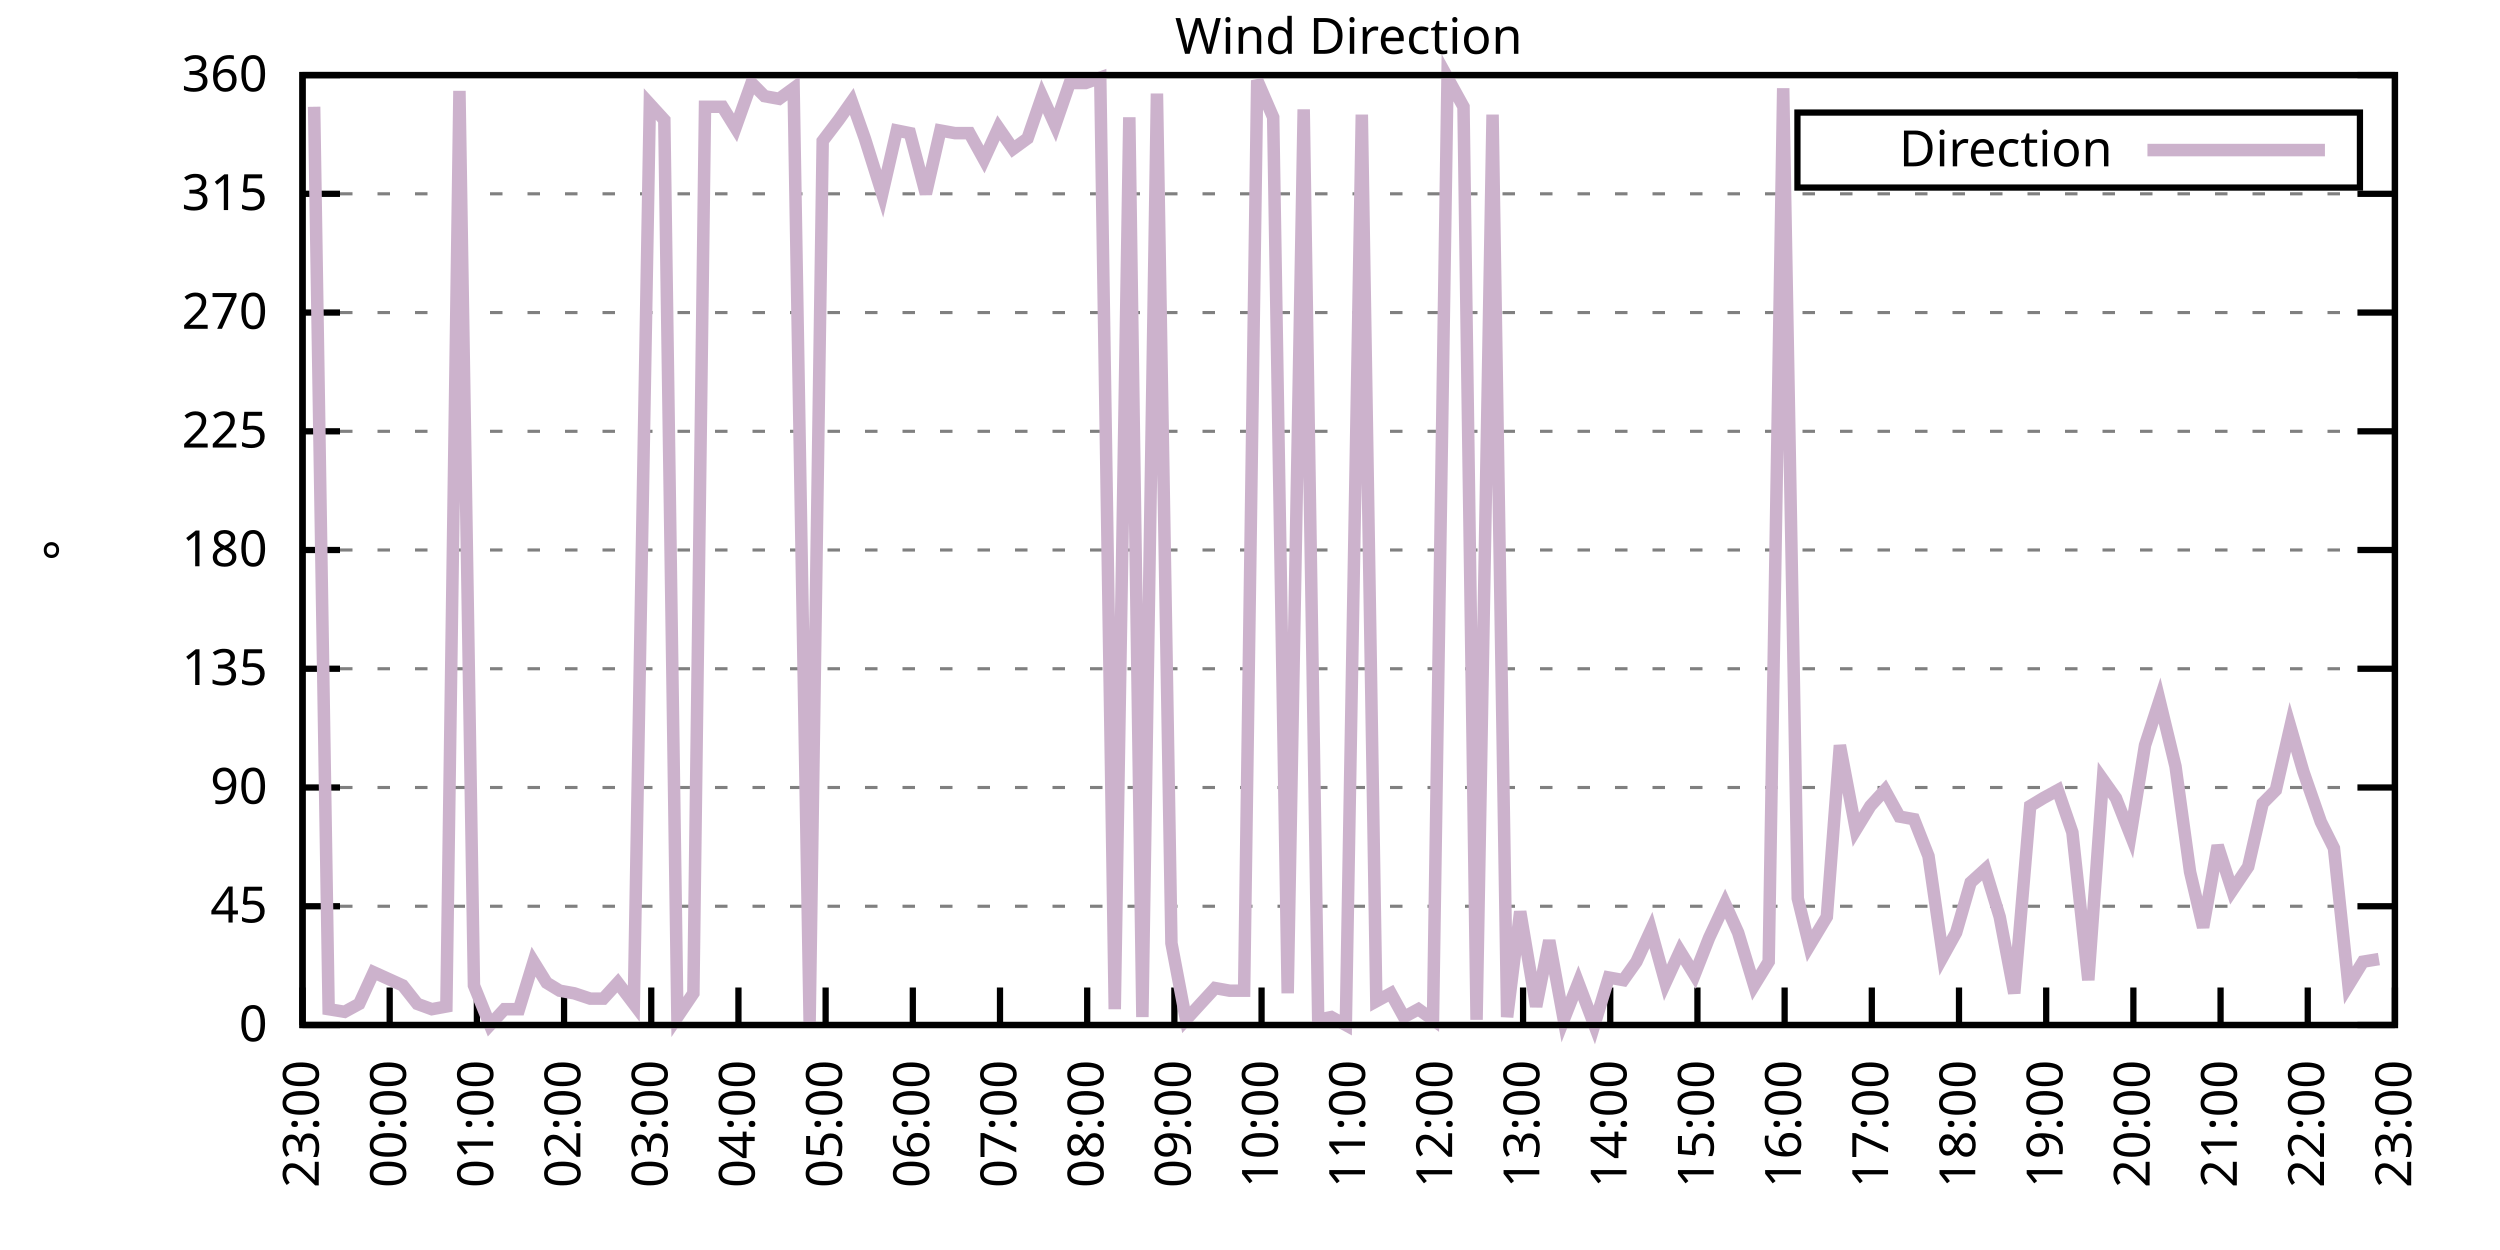
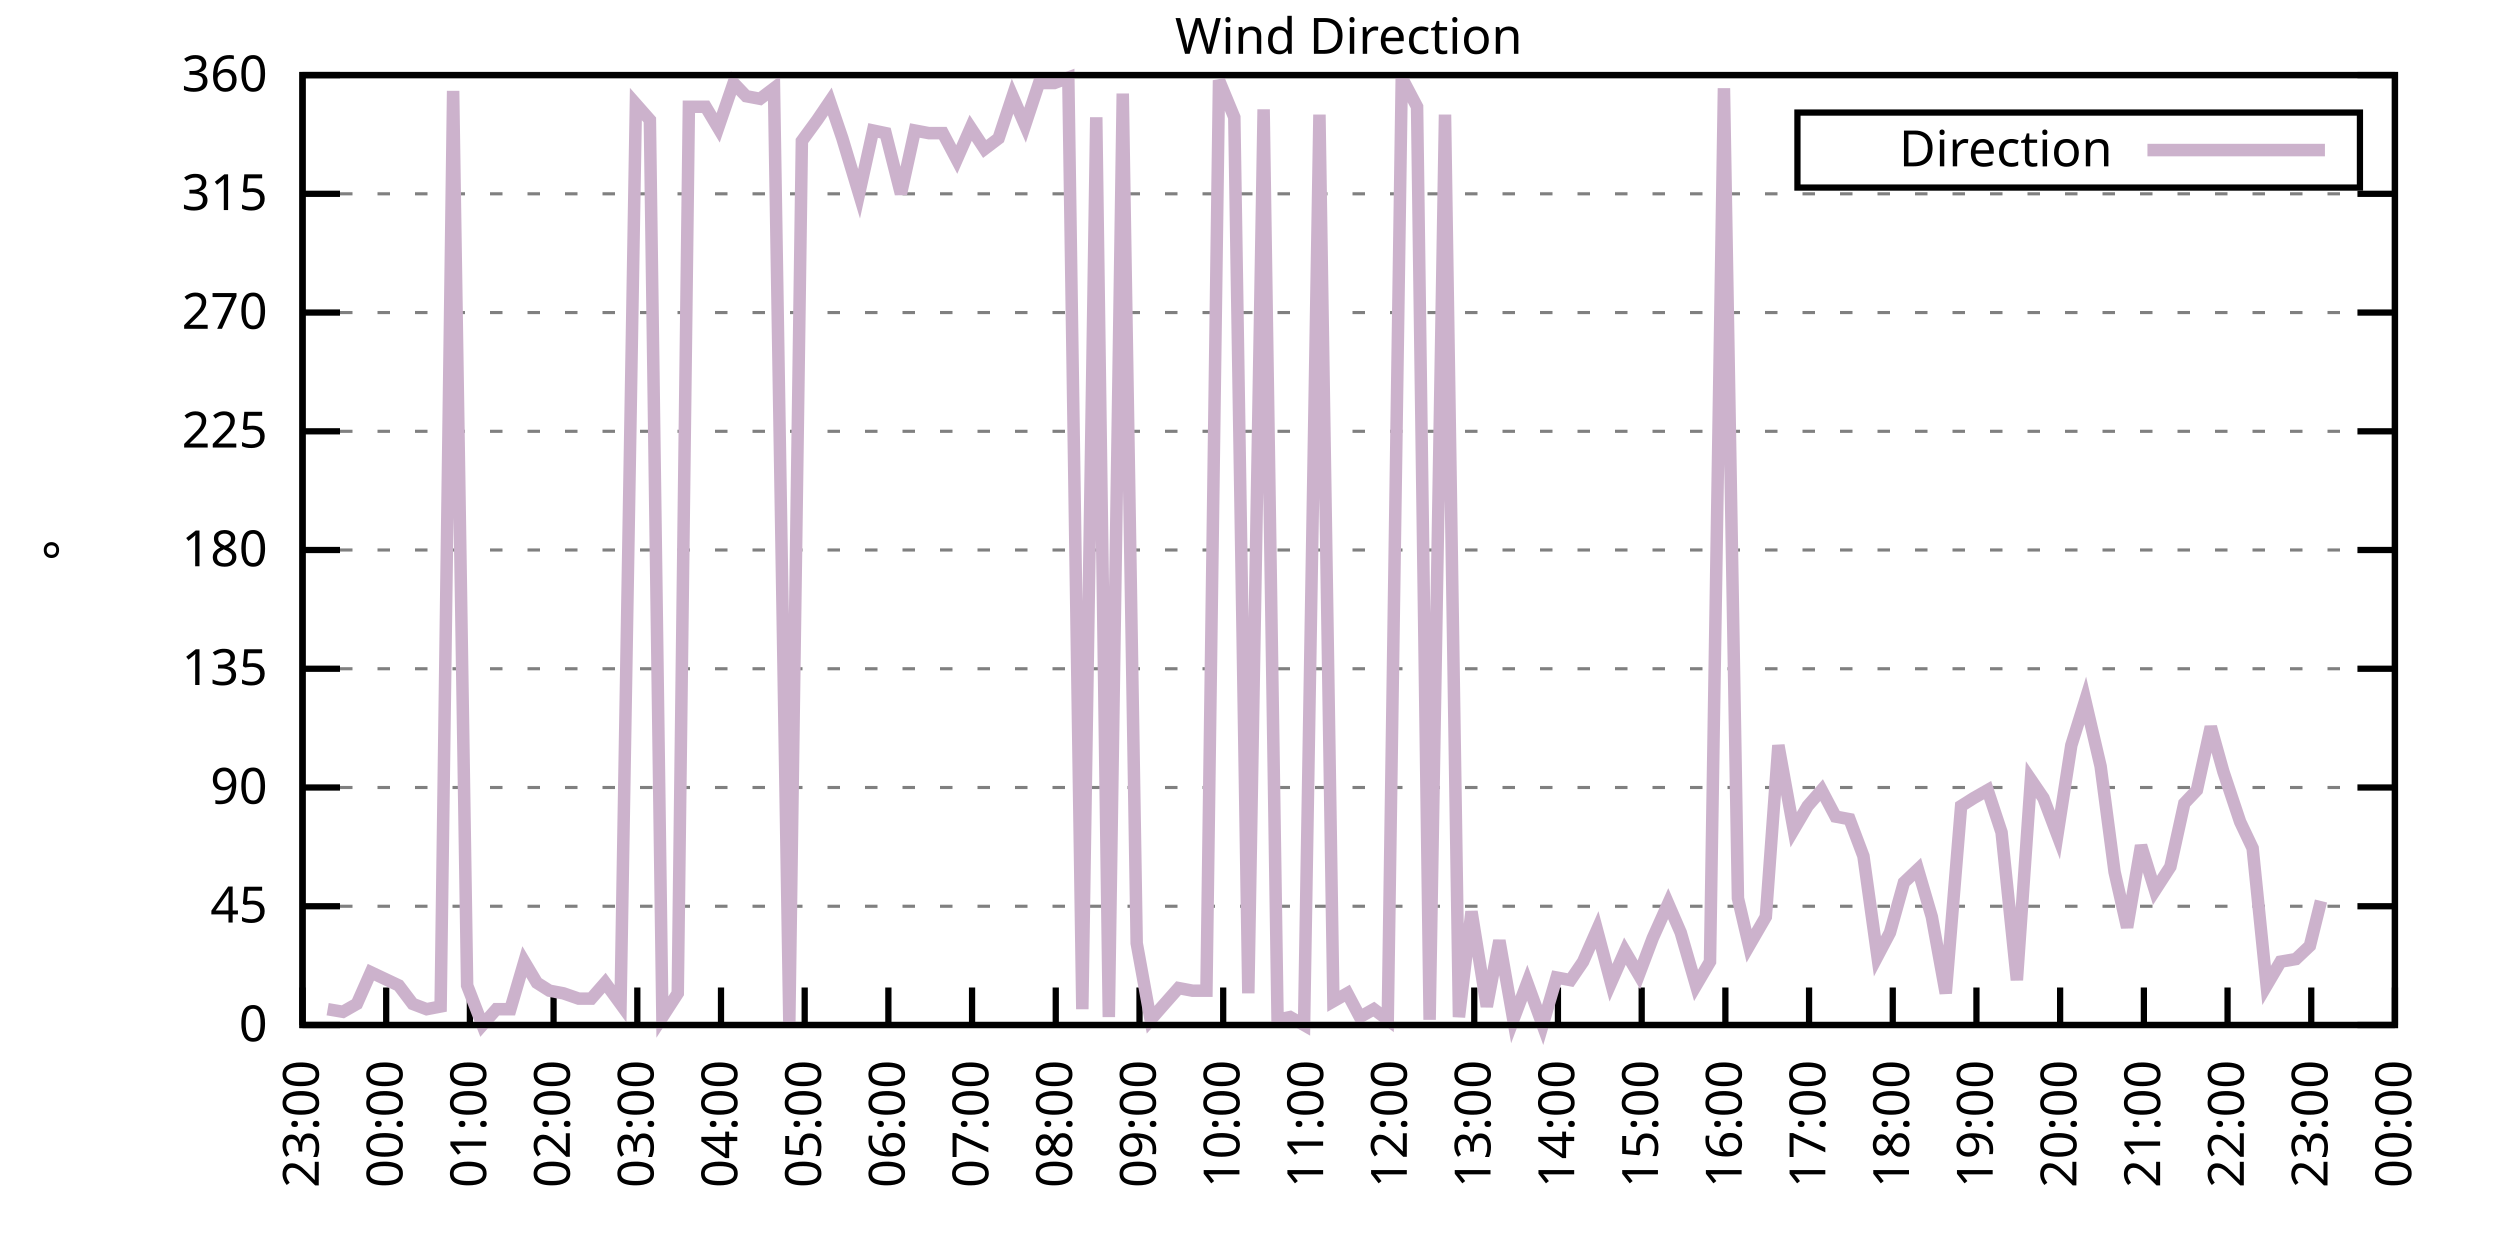
<svg xmlns="http://www.w3.org/2000/svg" xmlns:xlink="http://www.w3.org/1999/xlink" width="400" height="200" viewBox="0 0 400 200">
  <g id="gnuplot_canvas">
    <rect x="0" y="0" width="400" height="200" fill="none" />
    <defs>
      <circle id="gpDot" r="0.5" stroke-width="0.5" stroke="currentColor" />
      <path id="gpPt0" stroke-width="0.333" stroke="currentColor" d="M-1,0 h2 M0,-1 v2" />
      <path id="gpPt1" stroke-width="0.333" stroke="currentColor" d="M-1,-1 L1,1 M1,-1 L-1,1" />
      <path id="gpPt2" stroke-width="0.333" stroke="currentColor" d="M-1,0 L1,0 M0,-1 L0,1 M-1,-1 L1,1 M-1,1 L1,-1" />
      <rect id="gpPt3" stroke-width="0.333" stroke="currentColor" x="-1" y="-1" width="2" height="2" />
      <rect id="gpPt4" stroke-width="0.333" stroke="currentColor" fill="currentColor" x="-1" y="-1" width="2" height="2" />
      <circle id="gpPt5" stroke-width="0.333" stroke="currentColor" cx="0" cy="0" r="1" />
      <use xlink:href="#gpPt5" id="gpPt6" fill="currentColor" stroke="none" />
      <path id="gpPt7" stroke-width="0.333" stroke="currentColor" d="M0,-1.33 L-1.33,0.67 L1.33,0.67 z" />
      <use xlink:href="#gpPt7" id="gpPt8" fill="currentColor" stroke="none" />
      <use xlink:href="#gpPt7" id="gpPt9" stroke="currentColor" transform="rotate(180)" />
      <use xlink:href="#gpPt9" id="gpPt10" fill="currentColor" stroke="none" />
      <use xlink:href="#gpPt3" id="gpPt11" stroke="currentColor" transform="rotate(45)" />
      <use xlink:href="#gpPt11" id="gpPt12" fill="currentColor" stroke="none" />
      <path id="gpPt13" stroke-width="0.333" stroke="currentColor" d="M0,1.330 L1.265,0.411 L0.782,-1.067 L-0.782,-1.076 L-1.265,0.411 z" />
      <use xlink:href="#gpPt13" id="gpPt14" fill="currentColor" stroke="none" />
      <filter id="textbox" filterUnits="objectBoundingBox" x="0" y="0" height="1" width="1">
        <feFlood flood-color="white" flood-opacity="1" result="bgnd" />
        <feComposite in="SourceGraphic" in2="bgnd" operator="atop" />
      </filter>
      <filter id="greybox" filterUnits="objectBoundingBox" x="0" y="0" height="1" width="1">
        <feFlood flood-color="lightgrey" flood-opacity="1" result="grey" />
        <feComposite in="SourceGraphic" in2="grey" operator="atop" />
      </filter>
    </defs>
    <g fill="none" color="white" stroke="currentColor" stroke-width="1.00" stroke-linecap="butt" stroke-linejoin="miter">
</g>
    <g fill="none" color="black" stroke="currentColor" stroke-width="1.00" stroke-linecap="butt" stroke-linejoin="miter">
      <g stroke="none" shape-rendering="crispEdges">
        <polygon fill="rgb(255, 255, 255)" points="48.40,164.00 383.18,164.00 383.18,12.02 48.40,12.02 " />
      </g>
    </g>
    <g fill="none" color="black" stroke="currentColor" stroke-width="1.00" stroke-linecap="butt" stroke-linejoin="miter">
</g>
    <g fill="none" color="black" stroke="black" stroke-width="0.50" stroke-linecap="butt" stroke-linejoin="miter">
</g>
    <g fill="none" color="gray" stroke="currentColor" stroke-width="0.50" stroke-linecap="butt" stroke-linejoin="miter">
      <path stroke="gray" stroke-dasharray="2,4" class="gridline" d="M48.40,164.00 L383.19,164.00  " />
    </g>
    <g fill="none" color="gray" stroke="gray" stroke-width="1.00" stroke-linecap="butt" stroke-linejoin="miter">
</g>
    <g fill="none" color="black" stroke="currentColor" stroke-width="1.00" stroke-linecap="butt" stroke-linejoin="miter">
      <path stroke="black" d="M48.40,164.00 L54.40,164.00 M383.19,164.00 L377.19,164.00  " />
      <g transform="translate(42.80,166.60)" stroke="none" fill="black" font-family="Sans" font-size="8.00" text-anchor="end">
        <text>
          <tspan font-family="Sans"> 0</tspan>
        </text>
      </g>
    </g>
    <g fill="none" color="black" stroke="currentColor" stroke-width="1.00" stroke-linecap="butt" stroke-linejoin="miter">
</g>
    <g fill="none" color="black" stroke="black" stroke-width="0.50" stroke-linecap="butt" stroke-linejoin="miter">
</g>
    <g fill="none" color="gray" stroke="currentColor" stroke-width="0.50" stroke-linecap="butt" stroke-linejoin="miter">
      <path stroke="gray" stroke-dasharray="2,4" class="gridline" d="M48.40,145.00 L383.19,145.00  " />
    </g>
    <g fill="none" color="gray" stroke="gray" stroke-width="1.00" stroke-linecap="butt" stroke-linejoin="miter">
</g>
    <g fill="none" color="black" stroke="currentColor" stroke-width="1.00" stroke-linecap="butt" stroke-linejoin="miter">
      <path stroke="black" d="M48.40,145.00 L54.40,145.00 M383.19,145.00 L377.19,145.00  " />
      <g transform="translate(42.80,147.60)" stroke="none" fill="black" font-family="Sans" font-size="8.00" text-anchor="end">
        <text>
          <tspan font-family="Sans"> 45</tspan>
        </text>
      </g>
    </g>
    <g fill="none" color="black" stroke="currentColor" stroke-width="1.00" stroke-linecap="butt" stroke-linejoin="miter">
</g>
    <g fill="none" color="black" stroke="black" stroke-width="0.50" stroke-linecap="butt" stroke-linejoin="miter">
</g>
    <g fill="none" color="gray" stroke="currentColor" stroke-width="0.50" stroke-linecap="butt" stroke-linejoin="miter">
      <path stroke="gray" stroke-dasharray="2,4" class="gridline" d="M48.40,126.00 L383.19,126.00  " />
    </g>
    <g fill="none" color="gray" stroke="gray" stroke-width="1.00" stroke-linecap="butt" stroke-linejoin="miter">
</g>
    <g fill="none" color="black" stroke="currentColor" stroke-width="1.00" stroke-linecap="butt" stroke-linejoin="miter">
      <path stroke="black" d="M48.40,126.00 L54.40,126.00 M383.19,126.00 L377.19,126.00  " />
      <g transform="translate(42.80,128.60)" stroke="none" fill="black" font-family="Sans" font-size="8.00" text-anchor="end">
        <text>
          <tspan font-family="Sans"> 90</tspan>
        </text>
      </g>
    </g>
    <g fill="none" color="black" stroke="currentColor" stroke-width="1.00" stroke-linecap="butt" stroke-linejoin="miter">
</g>
    <g fill="none" color="black" stroke="black" stroke-width="0.50" stroke-linecap="butt" stroke-linejoin="miter">
</g>
    <g fill="none" color="gray" stroke="currentColor" stroke-width="0.50" stroke-linecap="butt" stroke-linejoin="miter">
      <path stroke="gray" stroke-dasharray="2,4" class="gridline" d="M48.40,107.00 L383.19,107.00  " />
    </g>
    <g fill="none" color="gray" stroke="gray" stroke-width="1.00" stroke-linecap="butt" stroke-linejoin="miter">
</g>
    <g fill="none" color="black" stroke="currentColor" stroke-width="1.00" stroke-linecap="butt" stroke-linejoin="miter">
      <path stroke="black" d="M48.40,107.00 L54.40,107.00 M383.19,107.00 L377.19,107.00  " />
      <g transform="translate(42.80,109.60)" stroke="none" fill="black" font-family="Sans" font-size="8.00" text-anchor="end">
        <text>
          <tspan font-family="Sans"> 135</tspan>
        </text>
      </g>
    </g>
    <g fill="none" color="black" stroke="currentColor" stroke-width="1.00" stroke-linecap="butt" stroke-linejoin="miter">
</g>
    <g fill="none" color="black" stroke="black" stroke-width="0.50" stroke-linecap="butt" stroke-linejoin="miter">
</g>
    <g fill="none" color="gray" stroke="currentColor" stroke-width="0.50" stroke-linecap="butt" stroke-linejoin="miter">
      <path stroke="gray" stroke-dasharray="2,4" class="gridline" d="M48.40,88.00 L383.19,88.00  " />
    </g>
    <g fill="none" color="gray" stroke="gray" stroke-width="1.00" stroke-linecap="butt" stroke-linejoin="miter">
</g>
    <g fill="none" color="black" stroke="currentColor" stroke-width="1.00" stroke-linecap="butt" stroke-linejoin="miter">
      <path stroke="black" d="M48.40,88.00 L54.40,88.00 M383.19,88.00 L377.19,88.00  " />
      <g transform="translate(42.80,90.60)" stroke="none" fill="black" font-family="Sans" font-size="8.00" text-anchor="end">
        <text>
          <tspan font-family="Sans"> 180</tspan>
        </text>
      </g>
    </g>
    <g fill="none" color="black" stroke="currentColor" stroke-width="1.00" stroke-linecap="butt" stroke-linejoin="miter">
</g>
    <g fill="none" color="black" stroke="black" stroke-width="0.50" stroke-linecap="butt" stroke-linejoin="miter">
</g>
    <g fill="none" color="gray" stroke="currentColor" stroke-width="0.50" stroke-linecap="butt" stroke-linejoin="miter">
      <path stroke="gray" stroke-dasharray="2,4" class="gridline" d="M48.40,69.01 L383.19,69.01  " />
    </g>
    <g fill="none" color="gray" stroke="gray" stroke-width="1.00" stroke-linecap="butt" stroke-linejoin="miter">
</g>
    <g fill="none" color="black" stroke="currentColor" stroke-width="1.00" stroke-linecap="butt" stroke-linejoin="miter">
      <path stroke="black" d="M48.40,69.01 L54.40,69.01 M383.19,69.01 L377.19,69.01  " />
      <g transform="translate(42.80,71.61)" stroke="none" fill="black" font-family="Sans" font-size="8.00" text-anchor="end">
        <text>
          <tspan font-family="Sans"> 225</tspan>
        </text>
      </g>
    </g>
    <g fill="none" color="black" stroke="currentColor" stroke-width="1.00" stroke-linecap="butt" stroke-linejoin="miter">
</g>
    <g fill="none" color="black" stroke="black" stroke-width="0.50" stroke-linecap="butt" stroke-linejoin="miter">
</g>
    <g fill="none" color="gray" stroke="currentColor" stroke-width="0.50" stroke-linecap="butt" stroke-linejoin="miter">
      <path stroke="gray" stroke-dasharray="2,4" class="gridline" d="M48.40,50.01 L383.19,50.01  " />
    </g>
    <g fill="none" color="gray" stroke="gray" stroke-width="1.00" stroke-linecap="butt" stroke-linejoin="miter">
</g>
    <g fill="none" color="black" stroke="currentColor" stroke-width="1.00" stroke-linecap="butt" stroke-linejoin="miter">
      <path stroke="black" d="M48.40,50.01 L54.40,50.01 M383.19,50.01 L377.19,50.01  " />
      <g transform="translate(42.80,52.61)" stroke="none" fill="black" font-family="Sans" font-size="8.00" text-anchor="end">
        <text>
          <tspan font-family="Sans"> 270</tspan>
        </text>
      </g>
    </g>
    <g fill="none" color="black" stroke="currentColor" stroke-width="1.00" stroke-linecap="butt" stroke-linejoin="miter">
</g>
    <g fill="none" color="black" stroke="black" stroke-width="0.50" stroke-linecap="butt" stroke-linejoin="miter">
</g>
    <g fill="none" color="gray" stroke="currentColor" stroke-width="0.50" stroke-linecap="butt" stroke-linejoin="miter">
      <path stroke="gray" stroke-dasharray="2,4" class="gridline" d="M48.40,31.01 L383.19,31.01  " />
    </g>
    <g fill="none" color="gray" stroke="gray" stroke-width="1.00" stroke-linecap="butt" stroke-linejoin="miter">
</g>
    <g fill="none" color="black" stroke="currentColor" stroke-width="1.00" stroke-linecap="butt" stroke-linejoin="miter">
      <path stroke="black" d="M48.40,31.01 L54.40,31.01 M383.19,31.01 L377.19,31.01  " />
      <g transform="translate(42.80,33.61)" stroke="none" fill="black" font-family="Sans" font-size="8.00" text-anchor="end">
        <text>
          <tspan font-family="Sans"> 315</tspan>
        </text>
      </g>
    </g>
    <g fill="none" color="black" stroke="currentColor" stroke-width="1.00" stroke-linecap="butt" stroke-linejoin="miter">
</g>
    <g fill="none" color="black" stroke="black" stroke-width="0.50" stroke-linecap="butt" stroke-linejoin="miter">
</g>
    <g fill="none" color="gray" stroke="currentColor" stroke-width="0.50" stroke-linecap="butt" stroke-linejoin="miter">
      <path stroke="gray" stroke-dasharray="2,4" class="gridline" d="M48.40,12.01 L383.19,12.01  " />
    </g>
    <g fill="none" color="gray" stroke="gray" stroke-width="1.00" stroke-linecap="butt" stroke-linejoin="miter">
</g>
    <g fill="none" color="black" stroke="currentColor" stroke-width="1.00" stroke-linecap="butt" stroke-linejoin="miter">
      <path stroke="black" d="M48.40,12.01 L54.40,12.01 M383.19,12.01 L377.19,12.01  " />
      <g transform="translate(42.80,14.61)" stroke="none" fill="black" font-family="Sans" font-size="8.00" text-anchor="end">
        <text>
          <tspan font-family="Sans"> 360</tspan>
        </text>
      </g>
    </g>
    <g fill="none" color="black" stroke="currentColor" stroke-width="1.00" stroke-linecap="butt" stroke-linejoin="miter">
      <path stroke="black" d="M48.40,164.00 L48.40,158.00  " />
      <g transform="translate(51.00,169.60) rotate(270.00)" stroke="none" fill="black" font-family="Sans" font-size="8.00" text-anchor="end">
        <text>
          <tspan font-family="Sans">23:00</tspan>
        </text>
      </g>
    </g>
    <g fill="none" color="black" stroke="currentColor" stroke-width="1.00" stroke-linecap="butt" stroke-linejoin="miter">
-       <path stroke="black" d="M62.35,164.00 L62.35,158.00  " />
-       <g transform="translate(64.95,169.60) rotate(270.00)" stroke="none" fill="black" font-family="Sans" font-size="8.00" text-anchor="end">
+       <path stroke="black" d="M61.79,164.00 L61.79,158.00  " />
+       <g transform="translate(64.39,169.60) rotate(270.00)" stroke="none" fill="black" font-family="Sans" font-size="8.00" text-anchor="end">
        <text>
          <tspan font-family="Sans">00:00</tspan>
        </text>
      </g>
    </g>
    <g fill="none" color="black" stroke="currentColor" stroke-width="1.00" stroke-linecap="butt" stroke-linejoin="miter">
-       <path stroke="black" d="M76.30,164.00 L76.30,158.00  " />
-       <g transform="translate(78.90,169.60) rotate(270.00)" stroke="none" fill="black" font-family="Sans" font-size="8.00" text-anchor="end">
+       <path stroke="black" d="M75.18,164.00 L75.18,158.00  " />
+       <g transform="translate(77.78,169.60) rotate(270.00)" stroke="none" fill="black" font-family="Sans" font-size="8.00" text-anchor="end">
        <text>
          <tspan font-family="Sans">01:00</tspan>
        </text>
      </g>
    </g>
    <g fill="none" color="black" stroke="currentColor" stroke-width="1.00" stroke-linecap="butt" stroke-linejoin="miter">
-       <path stroke="black" d="M90.25,164.00 L90.25,158.00  " />
-       <g transform="translate(92.85,169.60) rotate(270.00)" stroke="none" fill="black" font-family="Sans" font-size="8.00" text-anchor="end">
+       <path stroke="black" d="M88.57,164.00 L88.57,158.00  " />
+       <g transform="translate(91.17,169.60) rotate(270.00)" stroke="none" fill="black" font-family="Sans" font-size="8.00" text-anchor="end">
        <text>
          <tspan font-family="Sans">02:00</tspan>
        </text>
      </g>
    </g>
    <g fill="none" color="black" stroke="currentColor" stroke-width="1.00" stroke-linecap="butt" stroke-linejoin="miter">
-       <path stroke="black" d="M104.20,164.00 L104.20,158.00  " />
-       <g transform="translate(106.80,169.60) rotate(270.00)" stroke="none" fill="black" font-family="Sans" font-size="8.00" text-anchor="end">
+       <path stroke="black" d="M101.97,164.00 L101.97,158.00  " />
+       <g transform="translate(104.57,169.60) rotate(270.00)" stroke="none" fill="black" font-family="Sans" font-size="8.00" text-anchor="end">
        <text>
          <tspan font-family="Sans">03:00</tspan>
        </text>
      </g>
    </g>
    <g fill="none" color="black" stroke="currentColor" stroke-width="1.00" stroke-linecap="butt" stroke-linejoin="miter">
-       <path stroke="black" d="M118.15,164.00 L118.15,158.00  " />
-       <g transform="translate(120.75,169.60) rotate(270.00)" stroke="none" fill="black" font-family="Sans" font-size="8.00" text-anchor="end">
+       <path stroke="black" d="M115.36,164.00 L115.36,158.00  " />
+       <g transform="translate(117.96,169.60) rotate(270.00)" stroke="none" fill="black" font-family="Sans" font-size="8.00" text-anchor="end">
        <text>
          <tspan font-family="Sans">04:00</tspan>
        </text>
      </g>
    </g>
    <g fill="none" color="black" stroke="currentColor" stroke-width="1.00" stroke-linecap="butt" stroke-linejoin="miter">
-       <path stroke="black" d="M132.10,164.00 L132.10,158.00  " />
-       <g transform="translate(134.70,169.60) rotate(270.00)" stroke="none" fill="black" font-family="Sans" font-size="8.00" text-anchor="end">
+       <path stroke="black" d="M128.75,164.00 L128.75,158.00  " />
+       <g transform="translate(131.35,169.60) rotate(270.00)" stroke="none" fill="black" font-family="Sans" font-size="8.00" text-anchor="end">
        <text>
          <tspan font-family="Sans">05:00</tspan>
        </text>
      </g>
    </g>
    <g fill="none" color="black" stroke="currentColor" stroke-width="1.00" stroke-linecap="butt" stroke-linejoin="miter">
-       <path stroke="black" d="M146.05,164.00 L146.05,158.00  " />
-       <g transform="translate(148.65,169.60) rotate(270.00)" stroke="none" fill="black" font-family="Sans" font-size="8.00" text-anchor="end">
+       <path stroke="black" d="M142.14,164.00 L142.14,158.00  " />
+       <g transform="translate(144.74,169.60) rotate(270.00)" stroke="none" fill="black" font-family="Sans" font-size="8.00" text-anchor="end">
        <text>
          <tspan font-family="Sans">06:00</tspan>
        </text>
      </g>
    </g>
    <g fill="none" color="black" stroke="currentColor" stroke-width="1.00" stroke-linecap="butt" stroke-linejoin="miter">
-       <path stroke="black" d="M160.00,164.00 L160.00,158.00  " />
-       <g transform="translate(162.60,169.60) rotate(270.00)" stroke="none" fill="black" font-family="Sans" font-size="8.00" text-anchor="end">
+       <path stroke="black" d="M155.53,164.00 L155.53,158.00  " />
+       <g transform="translate(158.13,169.60) rotate(270.00)" stroke="none" fill="black" font-family="Sans" font-size="8.00" text-anchor="end">
        <text>
          <tspan font-family="Sans">07:00</tspan>
        </text>
      </g>
    </g>
    <g fill="none" color="black" stroke="currentColor" stroke-width="1.00" stroke-linecap="butt" stroke-linejoin="miter">
-       <path stroke="black" d="M173.95,164.00 L173.95,158.00  " />
-       <g transform="translate(176.55,169.60) rotate(270.00)" stroke="none" fill="black" font-family="Sans" font-size="8.00" text-anchor="end">
+       <path stroke="black" d="M168.92,164.00 L168.92,158.00  " />
+       <g transform="translate(171.52,169.60) rotate(270.00)" stroke="none" fill="black" font-family="Sans" font-size="8.00" text-anchor="end">
        <text>
          <tspan font-family="Sans">08:00</tspan>
        </text>
      </g>
    </g>
    <g fill="none" color="black" stroke="currentColor" stroke-width="1.00" stroke-linecap="butt" stroke-linejoin="miter">
-       <path stroke="black" d="M187.90,164.00 L187.90,158.00  " />
-       <g transform="translate(190.50,169.60) rotate(270.00)" stroke="none" fill="black" font-family="Sans" font-size="8.00" text-anchor="end">
+       <path stroke="black" d="M182.32,164.00 L182.32,158.00  " />
+       <g transform="translate(184.92,169.60) rotate(270.00)" stroke="none" fill="black" font-family="Sans" font-size="8.00" text-anchor="end">
        <text>
          <tspan font-family="Sans">09:00</tspan>
        </text>
      </g>
    </g>
    <g fill="none" color="black" stroke="currentColor" stroke-width="1.00" stroke-linecap="butt" stroke-linejoin="miter">
-       <path stroke="black" d="M201.85,164.00 L201.85,158.00  " />
-       <g transform="translate(204.45,169.60) rotate(270.00)" stroke="none" fill="black" font-family="Sans" font-size="8.00" text-anchor="end">
+       <path stroke="black" d="M195.71,164.00 L195.71,158.00  " />
+       <g transform="translate(198.31,169.60) rotate(270.00)" stroke="none" fill="black" font-family="Sans" font-size="8.00" text-anchor="end">
        <text>
          <tspan font-family="Sans">10:00</tspan>
        </text>
      </g>
    </g>
    <g fill="none" color="black" stroke="currentColor" stroke-width="1.00" stroke-linecap="butt" stroke-linejoin="miter">
-       <path stroke="black" d="M215.80,164.00 L215.80,158.00  " />
-       <g transform="translate(218.40,169.60) rotate(270.00)" stroke="none" fill="black" font-family="Sans" font-size="8.00" text-anchor="end">
+       <path stroke="black" d="M209.10,164.00 L209.10,158.00  " />
+       <g transform="translate(211.70,169.60) rotate(270.00)" stroke="none" fill="black" font-family="Sans" font-size="8.00" text-anchor="end">
        <text>
          <tspan font-family="Sans">11:00</tspan>
        </text>
      </g>
    </g>
    <g fill="none" color="black" stroke="currentColor" stroke-width="1.00" stroke-linecap="butt" stroke-linejoin="miter">
-       <path stroke="black" d="M229.74,164.00 L229.74,158.00  " />
-       <g transform="translate(232.34,169.60) rotate(270.00)" stroke="none" fill="black" font-family="Sans" font-size="8.00" text-anchor="end">
+       <path stroke="black" d="M222.49,164.00 L222.49,158.00  " />
+       <g transform="translate(225.09,169.60) rotate(270.00)" stroke="none" fill="black" font-family="Sans" font-size="8.00" text-anchor="end">
        <text>
          <tspan font-family="Sans">12:00</tspan>
        </text>
      </g>
    </g>
    <g fill="none" color="black" stroke="currentColor" stroke-width="1.00" stroke-linecap="butt" stroke-linejoin="miter">
-       <path stroke="black" d="M243.69,164.00 L243.69,158.00  " />
-       <g transform="translate(246.29,169.60) rotate(270.00)" stroke="none" fill="black" font-family="Sans" font-size="8.00" text-anchor="end">
+       <path stroke="black" d="M235.88,164.00 L235.88,158.00  " />
+       <g transform="translate(238.48,169.60) rotate(270.00)" stroke="none" fill="black" font-family="Sans" font-size="8.00" text-anchor="end">
        <text>
          <tspan font-family="Sans">13:00</tspan>
        </text>
      </g>
    </g>
    <g fill="none" color="black" stroke="currentColor" stroke-width="1.00" stroke-linecap="butt" stroke-linejoin="miter">
-       <path stroke="black" d="M257.64,164.00 L257.64,158.00  " />
-       <g transform="translate(260.24,169.60) rotate(270.00)" stroke="none" fill="black" font-family="Sans" font-size="8.00" text-anchor="end">
+       <path stroke="black" d="M249.27,164.00 L249.27,158.00  " />
+       <g transform="translate(251.87,169.60) rotate(270.00)" stroke="none" fill="black" font-family="Sans" font-size="8.00" text-anchor="end">
        <text>
          <tspan font-family="Sans">14:00</tspan>
        </text>
      </g>
    </g>
    <g fill="none" color="black" stroke="currentColor" stroke-width="1.00" stroke-linecap="butt" stroke-linejoin="miter">
-       <path stroke="black" d="M271.59,164.00 L271.59,158.00  " />
-       <g transform="translate(274.19,169.60) rotate(270.00)" stroke="none" fill="black" font-family="Sans" font-size="8.00" text-anchor="end">
+       <path stroke="black" d="M262.67,164.00 L262.67,158.00  " />
+       <g transform="translate(265.27,169.60) rotate(270.00)" stroke="none" fill="black" font-family="Sans" font-size="8.00" text-anchor="end">
        <text>
          <tspan font-family="Sans">15:00</tspan>
        </text>
      </g>
    </g>
    <g fill="none" color="black" stroke="currentColor" stroke-width="1.00" stroke-linecap="butt" stroke-linejoin="miter">
-       <path stroke="black" d="M285.54,164.00 L285.54,158.00  " />
-       <g transform="translate(288.14,169.60) rotate(270.00)" stroke="none" fill="black" font-family="Sans" font-size="8.00" text-anchor="end">
+       <path stroke="black" d="M276.06,164.00 L276.06,158.00  " />
+       <g transform="translate(278.66,169.60) rotate(270.00)" stroke="none" fill="black" font-family="Sans" font-size="8.00" text-anchor="end">
        <text>
          <tspan font-family="Sans">16:00</tspan>
        </text>
      </g>
    </g>
    <g fill="none" color="black" stroke="currentColor" stroke-width="1.00" stroke-linecap="butt" stroke-linejoin="miter">
-       <path stroke="black" d="M299.49,164.00 L299.49,158.00  " />
-       <g transform="translate(302.09,169.60) rotate(270.00)" stroke="none" fill="black" font-family="Sans" font-size="8.00" text-anchor="end">
+       <path stroke="black" d="M289.45,164.00 L289.45,158.00  " />
+       <g transform="translate(292.05,169.60) rotate(270.00)" stroke="none" fill="black" font-family="Sans" font-size="8.00" text-anchor="end">
        <text>
          <tspan font-family="Sans">17:00</tspan>
        </text>
      </g>
    </g>
    <g fill="none" color="black" stroke="currentColor" stroke-width="1.00" stroke-linecap="butt" stroke-linejoin="miter">
-       <path stroke="black" d="M313.44,164.00 L313.44,158.00  " />
-       <g transform="translate(316.04,169.60) rotate(270.00)" stroke="none" fill="black" font-family="Sans" font-size="8.00" text-anchor="end">
+       <path stroke="black" d="M302.84,164.00 L302.84,158.00  " />
+       <g transform="translate(305.44,169.60) rotate(270.00)" stroke="none" fill="black" font-family="Sans" font-size="8.00" text-anchor="end">
        <text>
          <tspan font-family="Sans">18:00</tspan>
        </text>
      </g>
    </g>
    <g fill="none" color="black" stroke="currentColor" stroke-width="1.00" stroke-linecap="butt" stroke-linejoin="miter">
-       <path stroke="black" d="M327.39,164.00 L327.39,158.00  " />
-       <g transform="translate(329.99,169.60) rotate(270.00)" stroke="none" fill="black" font-family="Sans" font-size="8.00" text-anchor="end">
+       <path stroke="black" d="M316.23,164.00 L316.23,158.00  " />
+       <g transform="translate(318.83,169.60) rotate(270.00)" stroke="none" fill="black" font-family="Sans" font-size="8.00" text-anchor="end">
        <text>
          <tspan font-family="Sans">19:00</tspan>
        </text>
      </g>
    </g>
    <g fill="none" color="black" stroke="currentColor" stroke-width="1.00" stroke-linecap="butt" stroke-linejoin="miter">
-       <path stroke="black" d="M341.34,164.00 L341.34,158.00  " />
-       <g transform="translate(343.94,169.60) rotate(270.00)" stroke="none" fill="black" font-family="Sans" font-size="8.00" text-anchor="end">
+       <path stroke="black" d="M329.62,164.00 L329.62,158.00  " />
+       <g transform="translate(332.22,169.60) rotate(270.00)" stroke="none" fill="black" font-family="Sans" font-size="8.00" text-anchor="end">
        <text>
          <tspan font-family="Sans">20:00</tspan>
        </text>
      </g>
    </g>
    <g fill="none" color="black" stroke="currentColor" stroke-width="1.00" stroke-linecap="butt" stroke-linejoin="miter">
-       <path stroke="black" d="M355.29,164.00 L355.29,158.00  " />
-       <g transform="translate(357.89,169.60) rotate(270.00)" stroke="none" fill="black" font-family="Sans" font-size="8.00" text-anchor="end">
+       <path stroke="black" d="M343.02,164.00 L343.02,158.00  " />
+       <g transform="translate(345.62,169.60) rotate(270.00)" stroke="none" fill="black" font-family="Sans" font-size="8.00" text-anchor="end">
        <text>
          <tspan font-family="Sans">21:00</tspan>
        </text>
      </g>
    </g>
    <g fill="none" color="black" stroke="currentColor" stroke-width="1.00" stroke-linecap="butt" stroke-linejoin="miter">
-       <path stroke="black" d="M369.24,164.00 L369.24,158.00  " />
-       <g transform="translate(371.84,169.60) rotate(270.00)" stroke="none" fill="black" font-family="Sans" font-size="8.00" text-anchor="end">
+       <path stroke="black" d="M356.41,164.00 L356.41,158.00  " />
+       <g transform="translate(359.01,169.60) rotate(270.00)" stroke="none" fill="black" font-family="Sans" font-size="8.00" text-anchor="end">
        <text>
          <tspan font-family="Sans">22:00</tspan>
+         </text>
+       </g>
+     </g>
+     <g fill="none" color="black" stroke="currentColor" stroke-width="1.00" stroke-linecap="butt" stroke-linejoin="miter">
+       <path stroke="black" d="M369.80,164.00 L369.80,158.00  " />
+       <g transform="translate(372.40,169.60) rotate(270.00)" stroke="none" fill="black" font-family="Sans" font-size="8.00" text-anchor="end">
+         <text>
+           <tspan font-family="Sans">23:00</tspan>
        </text>
      </g>
    </g>
    <g fill="none" color="black" stroke="currentColor" stroke-width="1.00" stroke-linecap="butt" stroke-linejoin="miter">
      <path stroke="black" d="M383.19,164.00 L383.19,158.00  " />
      <g transform="translate(385.79,169.60) rotate(270.00)" stroke="none" fill="black" font-family="Sans" font-size="8.00" text-anchor="end">
        <text>
-           <tspan font-family="Sans">23:00</tspan>
+           <tspan font-family="Sans">00:00</tspan>
        </text>
      </g>
    </g>
    <g fill="none" color="black" stroke="currentColor" stroke-width="1.00" stroke-linecap="butt" stroke-linejoin="miter">
</g>
    <g fill="none" color="black" stroke="currentColor" stroke-width="1.00" stroke-linecap="butt" stroke-linejoin="miter">
      <path stroke="black" d="M48.40,12.01 L48.40,164.00 L383.19,164.00 L383.19,12.01 L48.40,12.01 Z  " />
    </g>
    <g fill="none" color="black" stroke="currentColor" stroke-width="1.00" stroke-linecap="butt" stroke-linejoin="miter">
</g>
    <g fill="none" color="black" stroke="currentColor" stroke-width="1.00" stroke-linecap="butt" stroke-linejoin="miter">
      <path stroke="black" d="M287.59,30.01 L287.59,18.01 L377.59,18.01 L377.59,30.01 L287.59,30.01 Z  " />
    </g>
    <g id="Wind_direction_plot_1">
      <g fill="none" color="white" stroke="black" stroke-width="2.00" stroke-linecap="butt" stroke-linejoin="miter">
</g>
      <g fill="none" color="black" stroke="currentColor" stroke-width="2.00" stroke-linecap="butt" stroke-linejoin="miter">
        <g transform="translate(337.99,26.61)" stroke="none" fill="black" font-family="Sans" font-size="8.00" text-anchor="end">
          <text>
            <tspan font-family="Sans">Direction</tspan>
          </text>
        </g>
      </g>
      <g fill="none" color="black" stroke="currentColor" stroke-width="2.00" stroke-linecap="butt" stroke-linejoin="miter">
-         <path stroke="rgb(204, 178, 204)" d="M343.59,24.01 L371.99,24.01 M50.26,17.08 L52.58,161.47 L55.14,161.89 L57.47,160.62 L59.79,155.56 L64.44,157.67   L66.77,160.62 L69.09,161.47 L71.42,161.04 L73.51,14.54 L75.83,157.67 L78.39,164.00 L80.72,161.47 L83.04,161.47   L85.37,153.87 L87.46,157.24 L89.55,158.51 L91.88,158.93 L94.43,159.78 L96.53,159.78 L98.85,157.24 L101.41,160.62   L103.97,16.65 L106.29,19.19 L108.38,162.73 L110.94,158.93 L112.80,17.08 L115.59,17.08 L117.68,20.45 L120.24,13.28   L122.33,15.39 L124.66,15.81 L126.98,14.12 L129.54,163.58 L131.63,22.56 L134.19,19.19 L136.28,16.23 L138.37,22.14   L141.16,31.01 L143.49,20.88 L145.58,21.30 L148.14,31.01 L150.46,20.88 L152.79,21.30 L155.11,21.30 L157.44,25.52   L159.76,20.45 L162.09,23.83 L164.41,22.14 L166.74,15.39 L168.83,20.03 L171.16,13.28 L173.71,13.28 L176.04,12.43   L178.36,161.47 L180.69,18.77 L182.78,162.73 L185.11,14.97 L187.43,150.91 L189.76,163.16 L192.08,160.62 L194.41,158.09   L196.73,158.51 L199.06,158.51 L201.15,12.85 L203.71,18.77 L206.03,158.93 L208.59,17.50 L210.91,163.16 L213.01,162.73   L215.33,164.00 L217.89,18.34 L220.21,160.20 L222.54,158.93 L224.63,162.73 L226.95,161.47 L229.28,163.16 L231.60,12.43   L234.16,17.08 L236.25,163.16 L238.81,18.34 L241.14,162.73 L243.23,145.85 L245.79,161.04 L247.88,150.49 L250.20,163.16   L252.53,157.24 L255.09,164.00 L257.41,156.40 L259.74,156.82 L261.83,153.87 L264.15,148.80 L266.48,157.24 L268.80,152.18   L271.13,155.98 L273.45,150.07 L276.01,144.58 L278.10,149.22 L280.66,157.67 L282.99,153.87 L285.31,14.12 L287.64,143.73   L289.50,151.33 L292.29,146.69 L294.38,119.25 L296.94,132.76 L299.26,128.96 L301.58,126.42 L303.91,130.65 L306.23,131.07   L308.56,136.98 L310.88,153.02 L312.98,149.22 L315.30,141.20 L317.63,139.09 L319.95,146.69 L322.28,158.93 L324.83,128.96   L326.93,127.69 L329.25,126.42 L331.58,133.18 L334.13,156.82 L336.46,124.74 L338.55,127.69 L340.88,133.60 L343.20,119.25   L345.53,112.07 L348.08,122.62 L350.41,139.51 L352.50,148.38 L354.83,135.29 L357.15,142.47 L359.71,138.67 L362.03,128.54   L364.13,126.42 L366.45,116.29 L368.54,123.47 L371.33,131.49 L373.43,135.71 L375.75,157.67 L378.08,153.87 L380.63,153.45    " />
+         <path stroke="rgb(204, 178, 204)" d="M343.59,24.01 L371.99,24.01 M52.42,161.47 L54.87,161.89 L57.10,160.62 L59.34,155.56 L63.80,157.67 L66.03,160.62   L68.26,161.47 L70.50,161.04 L72.50,14.54 L74.74,157.67 L77.19,164.00 L79.42,161.47 L81.66,161.47 L83.89,153.87   L85.90,157.24 L87.91,158.51 L90.14,158.93 L92.59,159.78 L94.60,159.78 L96.83,157.24 L99.29,160.62 L101.74,16.65   L103.98,19.19 L105.98,162.73 L108.44,158.93 L110.22,17.08 L112.90,17.08 L114.91,20.45 L117.37,13.28 L119.38,15.39   L121.61,15.81 L123.84,14.12 L126.29,163.58 L128.30,22.56 L130.76,19.19 L132.77,16.23 L134.78,22.14 L137.45,31.01   L139.69,20.88 L141.69,21.30 L144.15,31.01 L146.38,20.88 L148.61,21.30 L150.85,21.30 L153.08,25.52 L155.31,20.45   L157.54,23.83 L159.77,22.14 L162.01,15.39 L164.01,20.03 L166.25,13.28 L168.70,13.28 L170.93,12.43 L173.17,161.47   L175.40,18.77 L177.41,162.73 L179.64,14.97 L181.87,150.91 L184.10,163.16 L186.33,160.62 L188.57,158.09 L190.80,158.51   L193.03,158.51 L195.04,12.85 L197.49,18.77 L199.73,158.93 L202.18,17.50 L204.41,163.16 L206.42,162.73 L208.65,164.00   L211.11,18.34 L213.34,160.20 L215.57,158.93 L217.58,162.73 L219.81,161.47 L222.04,163.16 L224.28,12.43 L226.73,17.08   L228.74,163.16 L231.20,18.34 L233.43,162.73 L235.44,145.85 L237.89,161.04 L239.90,150.49 L242.13,163.16 L244.36,157.24   L246.82,164.00 L249.05,156.40 L251.28,156.82 L253.29,153.87 L255.52,148.80 L257.76,157.24 L259.99,152.18 L262.22,155.98   L264.45,150.07 L266.91,144.58 L268.92,149.22 L271.37,157.67 L273.60,153.87 L275.83,14.12 L278.07,143.73 L279.85,151.33   L282.53,146.69 L284.54,119.25 L286.99,132.76 L289.23,128.96 L291.46,126.42 L293.69,130.65 L295.92,131.07 L298.15,136.98   L300.39,153.02 L302.39,149.22 L304.63,141.20 L306.86,139.09 L309.09,146.69 L311.32,158.93 L313.78,128.96 L315.79,127.69   L318.02,126.42 L320.25,133.18 L322.70,156.82 L324.94,124.74 L326.95,127.69 L329.18,133.60 L331.41,119.25 L333.64,112.07   L336.10,122.62 L338.33,139.51 L340.34,148.38 L342.57,135.29 L344.80,142.47 L347.26,138.67 L349.49,128.54 L351.50,126.42   L353.73,116.29 L355.74,123.47 L358.42,131.49 L360.42,135.71 L362.66,157.67 L364.89,153.87 L367.34,153.45 L369.58,151.33   L371.36,144.16  " />
      </g>
    </g>
    <g fill="none" color="black" stroke="currentColor" stroke-width="2.00" stroke-linecap="butt" stroke-linejoin="miter">
</g>
    <g fill="none" color="black" stroke="black" stroke-width="1.00" stroke-linecap="butt" stroke-linejoin="miter">
</g>
    <g fill="none" color="black" stroke="currentColor" stroke-width="1.00" stroke-linecap="butt" stroke-linejoin="miter">
      <path stroke="black" d="M48.40,12.01 L48.40,164.00 L383.19,164.00 L383.19,12.01 L48.40,12.01 Z  " />
      <g transform="translate(12.80,88.01) rotate(270.00)" stroke="none" fill="black" font-family="Sans" font-size="8.00" text-anchor="middle">
        <text>
          <tspan font-family="Sans">°</tspan>
        </text>
      </g>
    </g>
    <g fill="none" color="black" stroke="currentColor" stroke-width="1.00" stroke-linecap="butt" stroke-linejoin="miter">
</g>
    <g fill="none" color="black" stroke="currentColor" stroke-width="1.00" stroke-linecap="butt" stroke-linejoin="miter">
      <g transform="translate(215.79,8.61)" stroke="none" fill="black" font-family="Sans" font-size="8.00" text-anchor="middle">
        <text>
          <tspan font-family="Sans">Wind Direction</tspan>
        </text>
      </g>
    </g>
    <g fill="none" color="black" stroke="currentColor" stroke-width="1.00" stroke-linecap="butt" stroke-linejoin="miter">
</g>
  </g>
</svg>
